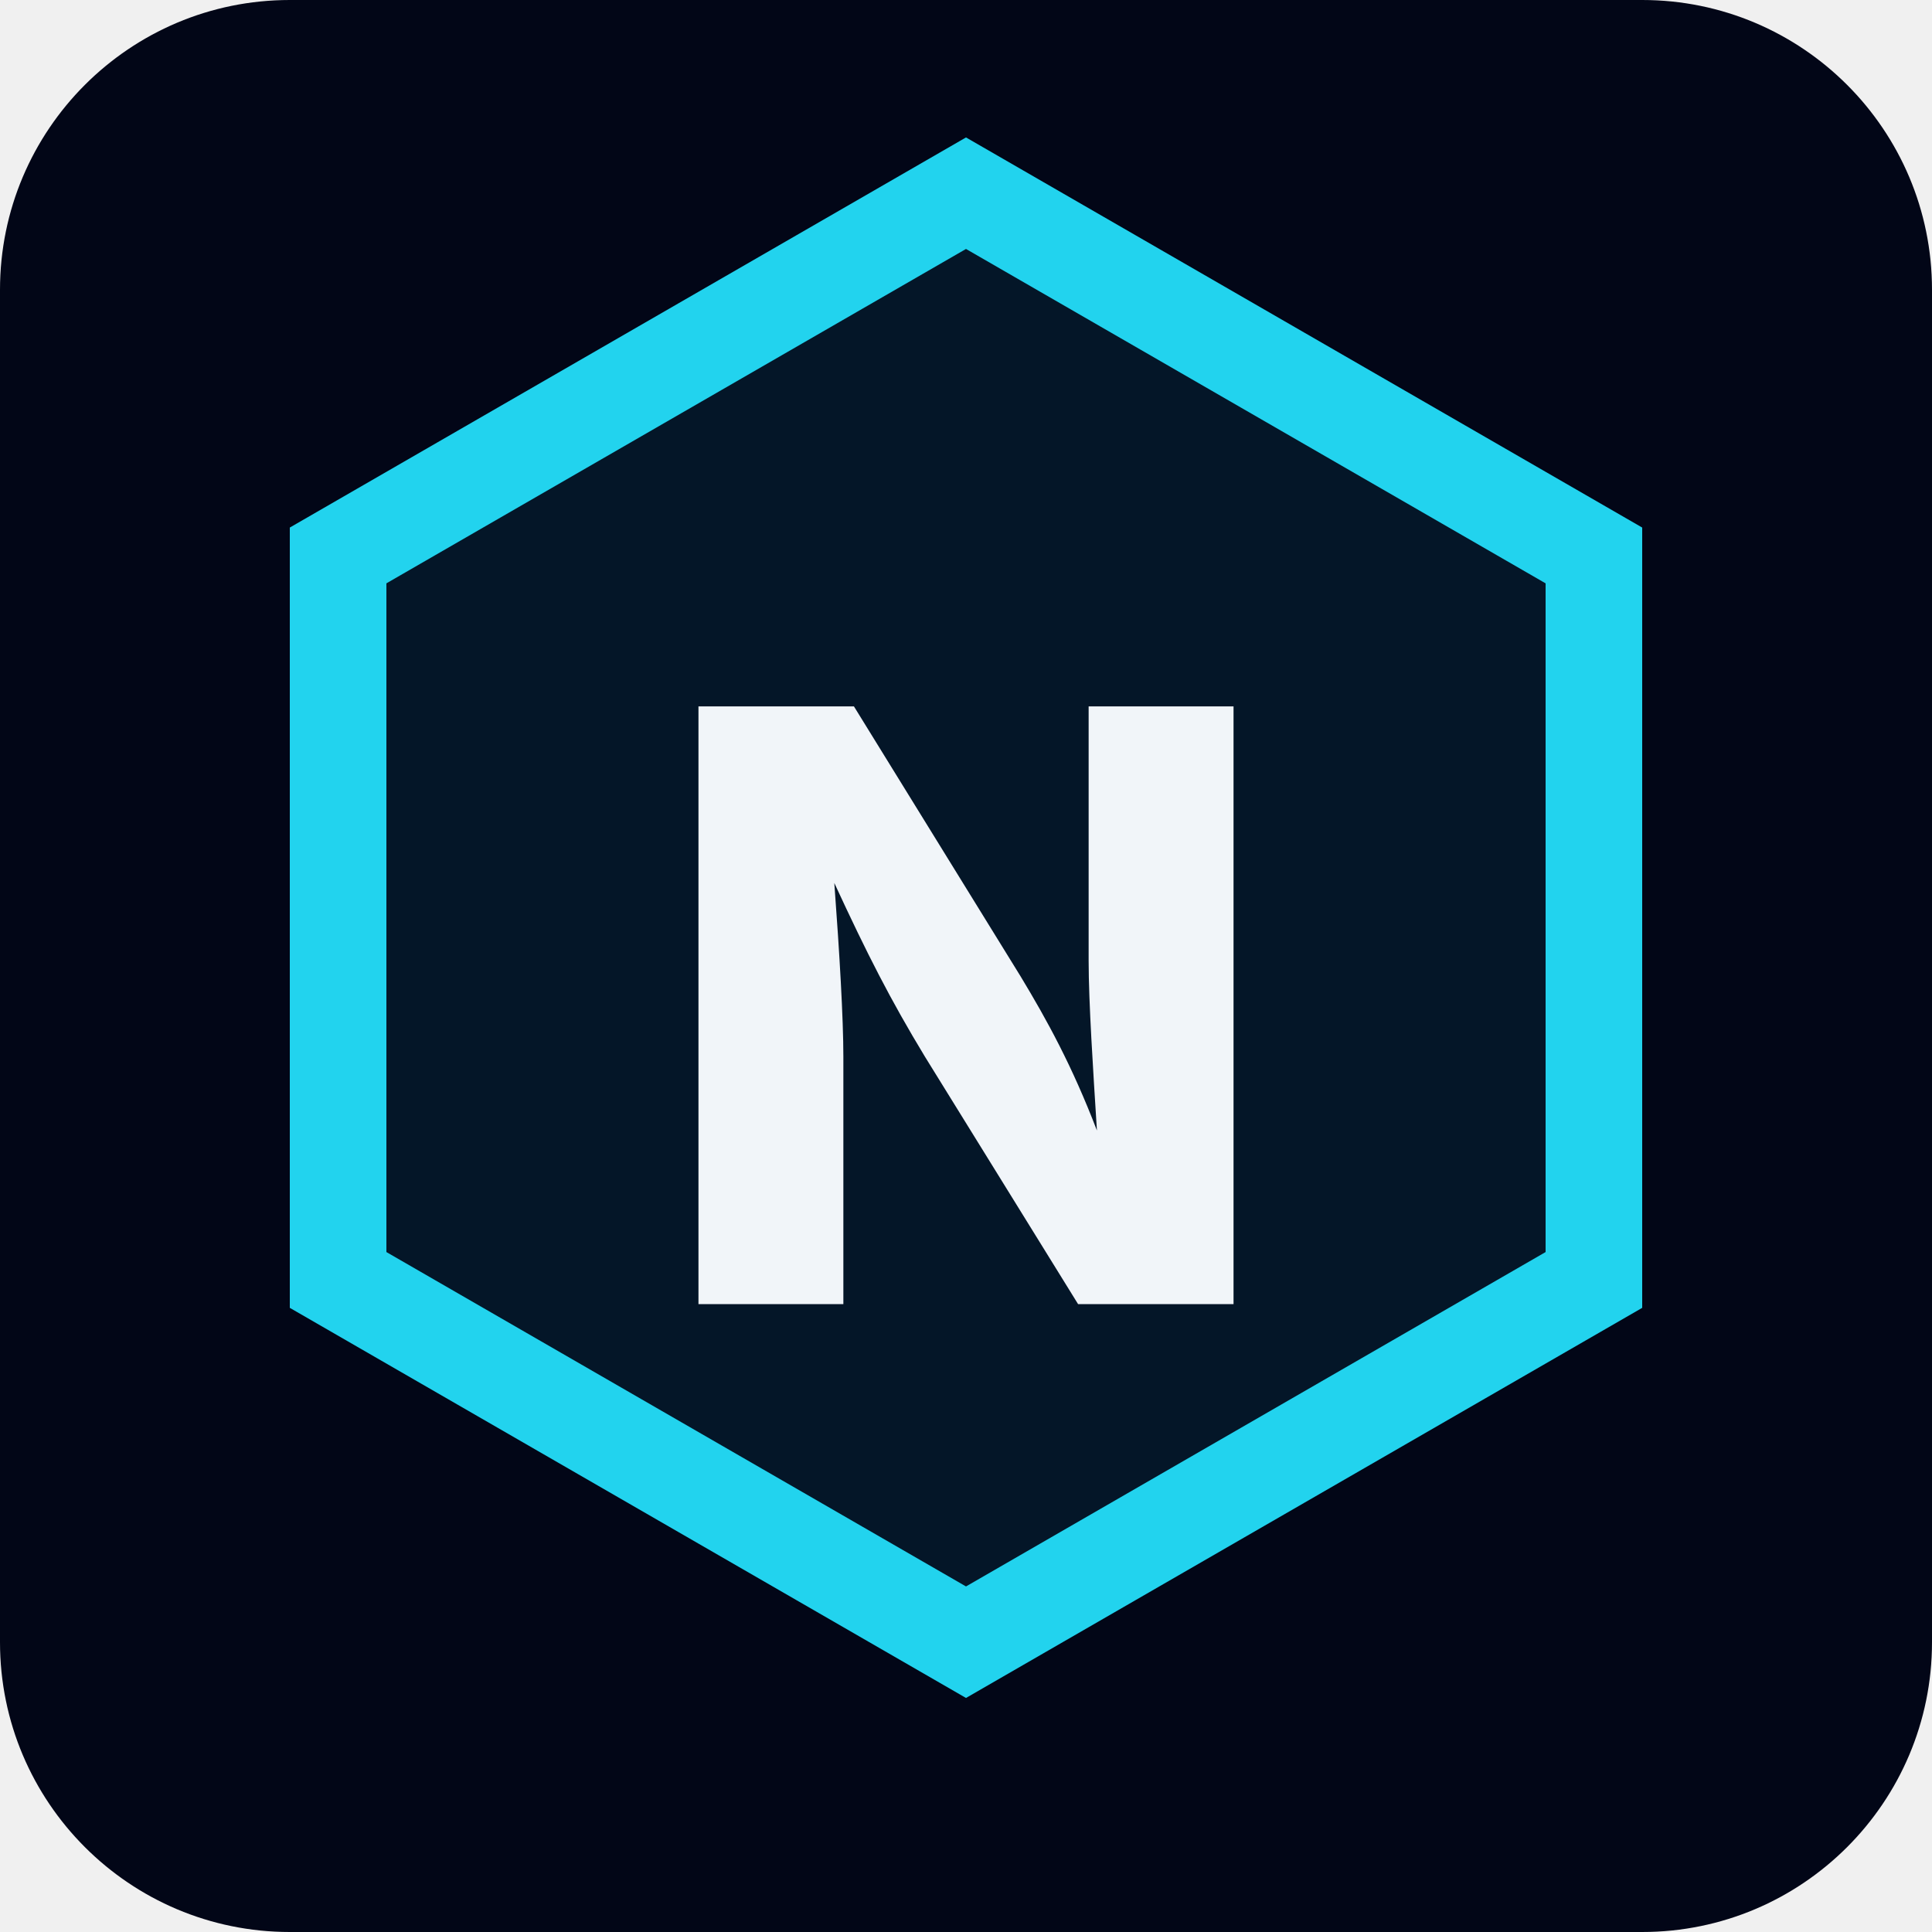
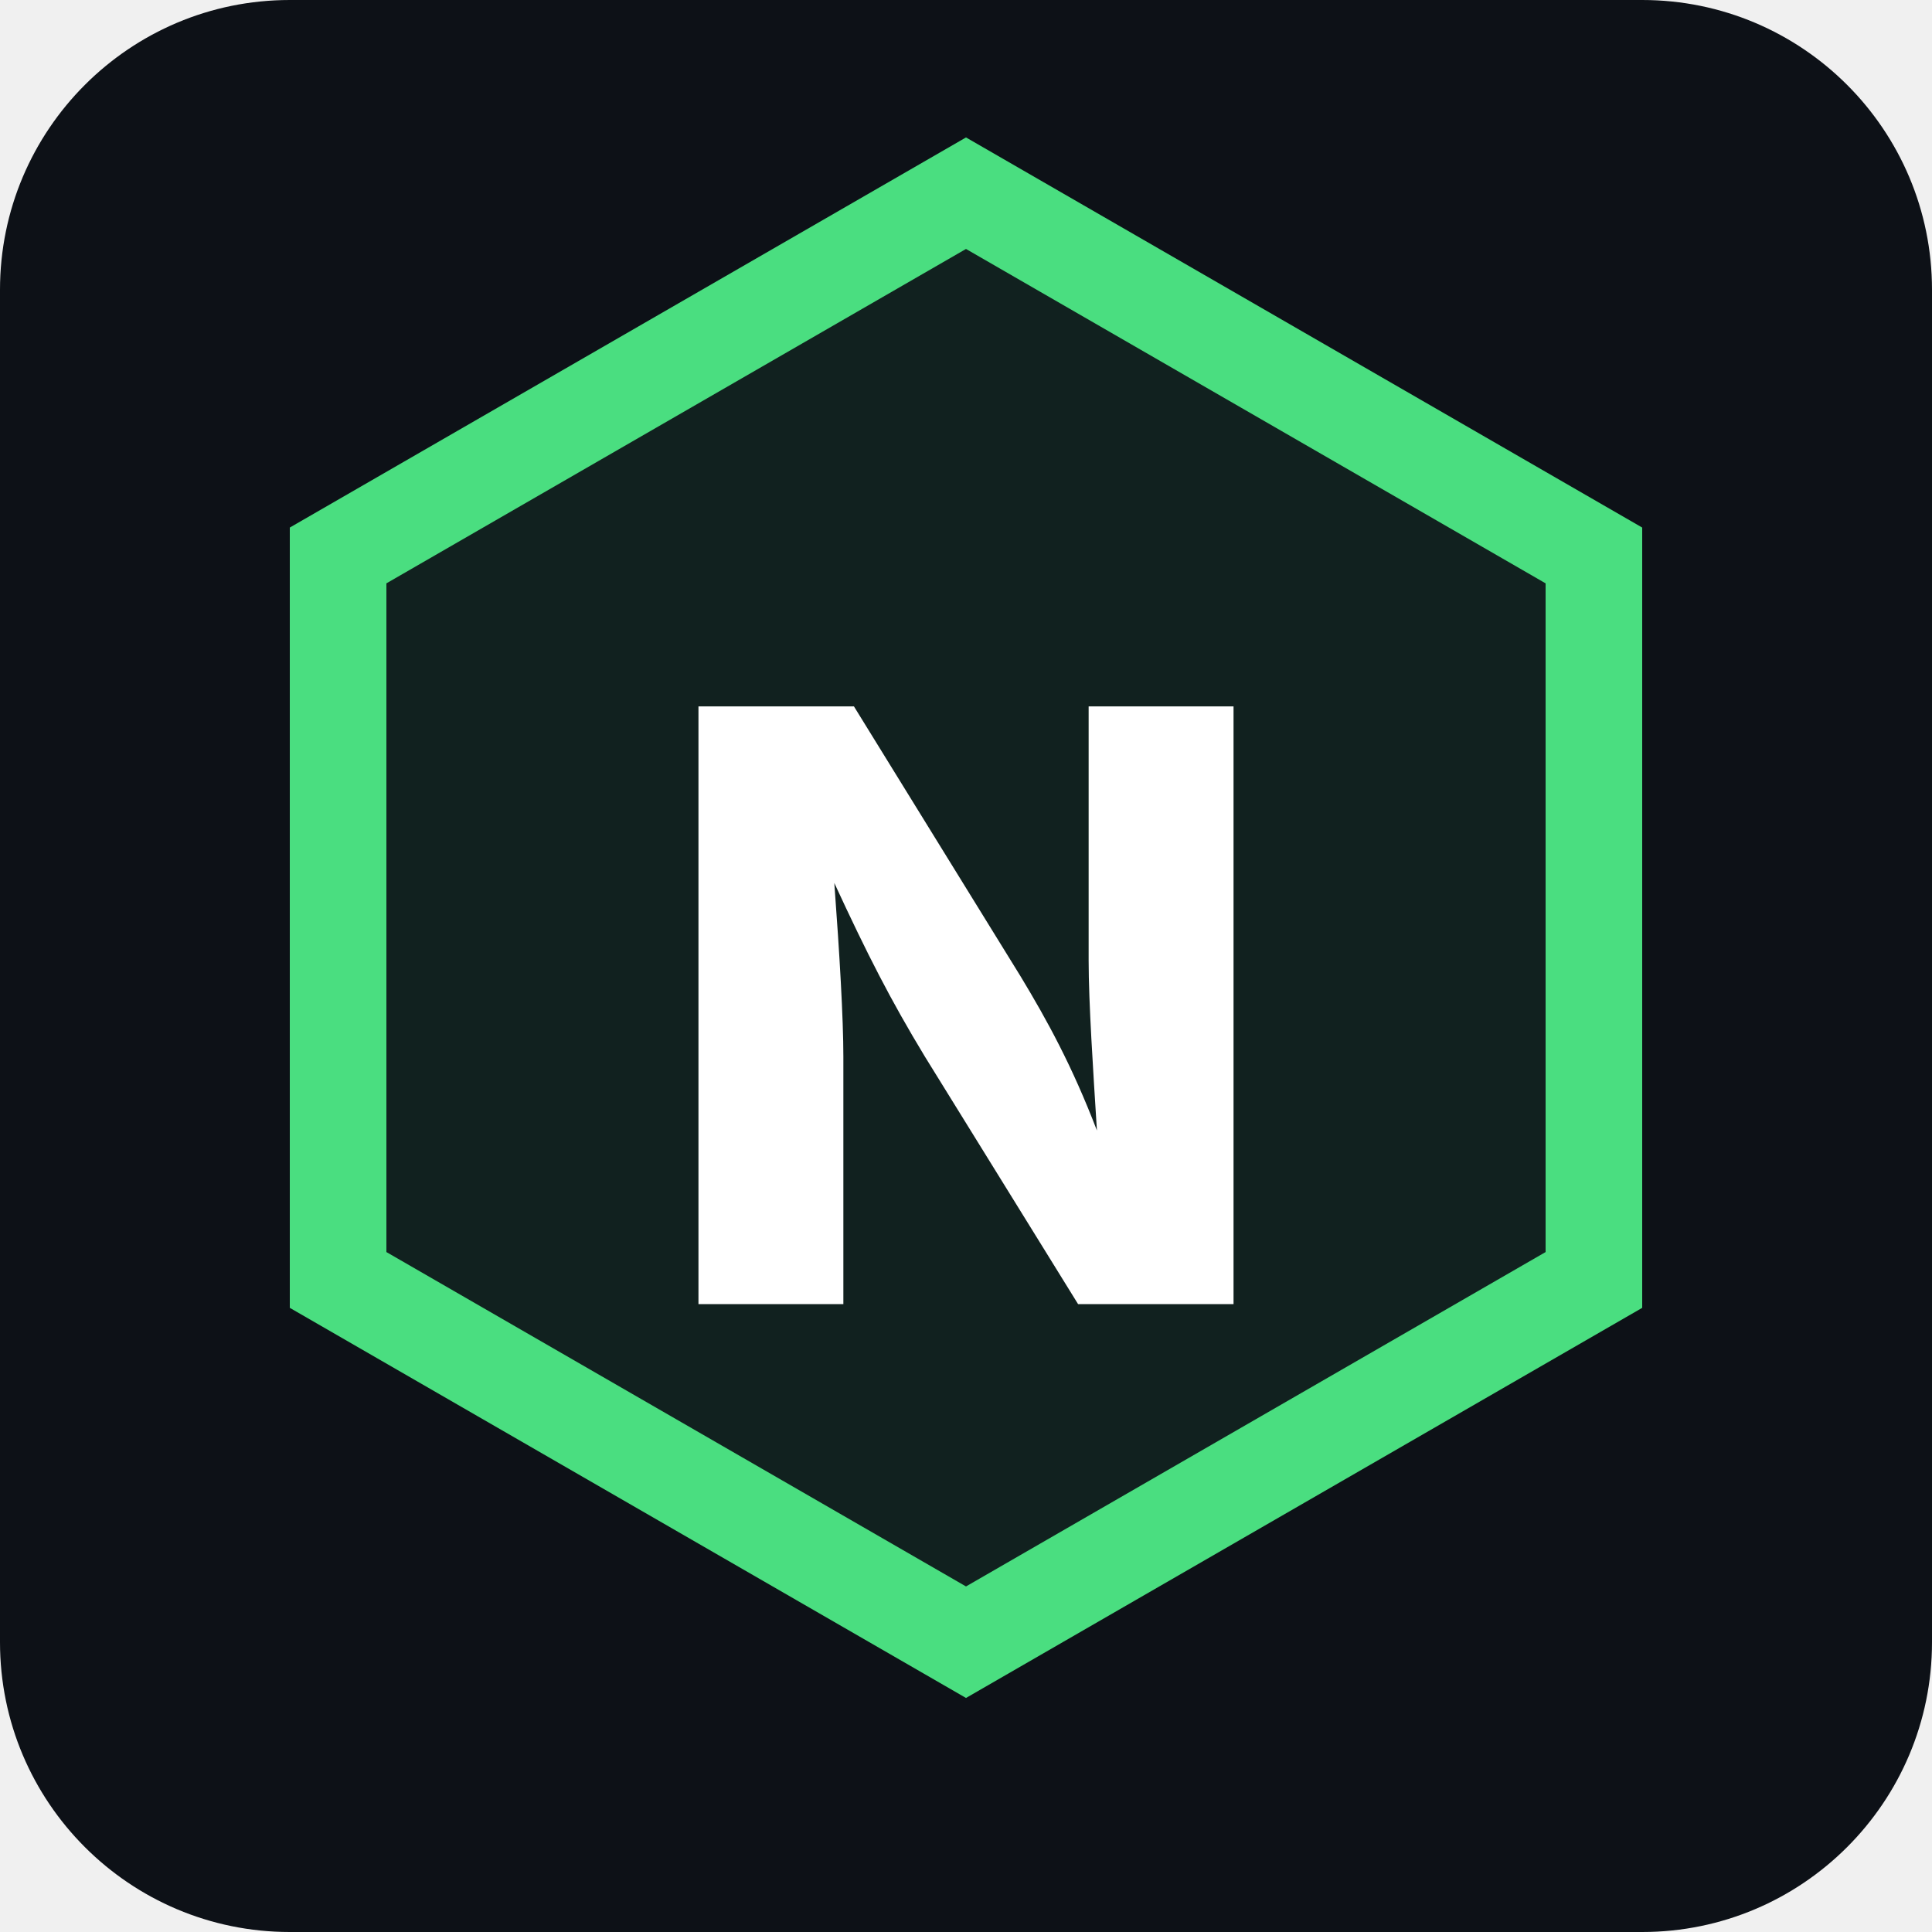
<svg xmlns="http://www.w3.org/2000/svg" viewBox="0 0 40 40">
-   <rect width="40" height="40" fill="#020617" rx="6" />
-   <path d="M20 4L33 11.5V26.5L20 34L7 26.5V11.5L20 4Z" stroke="#22D3EE" stroke-width="2" fill="rgba(34,211,238,0.08)" />
-   <text x="20" y="27" text-anchor="middle" font-size="17" font-weight="800" fill="#F1F5F9" font-family="Inter, system-ui, sans-serif" letter-spacing="-0.5">N</text>
+   <rect width="40" height="40" fill="#0D1117" rx="6" />
+   <path d="M20 4L33 11.5V26.5L20 34L7 26.5V11.5L20 4Z" stroke="#4ADE80" stroke-width="2" fill="rgba(74,222,128,0.08)" />
+   <text x="20" y="27" text-anchor="middle" font-size="17" font-weight="800" fill="#FFFFFF" font-family="Inter, system-ui, sans-serif" letter-spacing="-0.5">N</text>
</svg>
